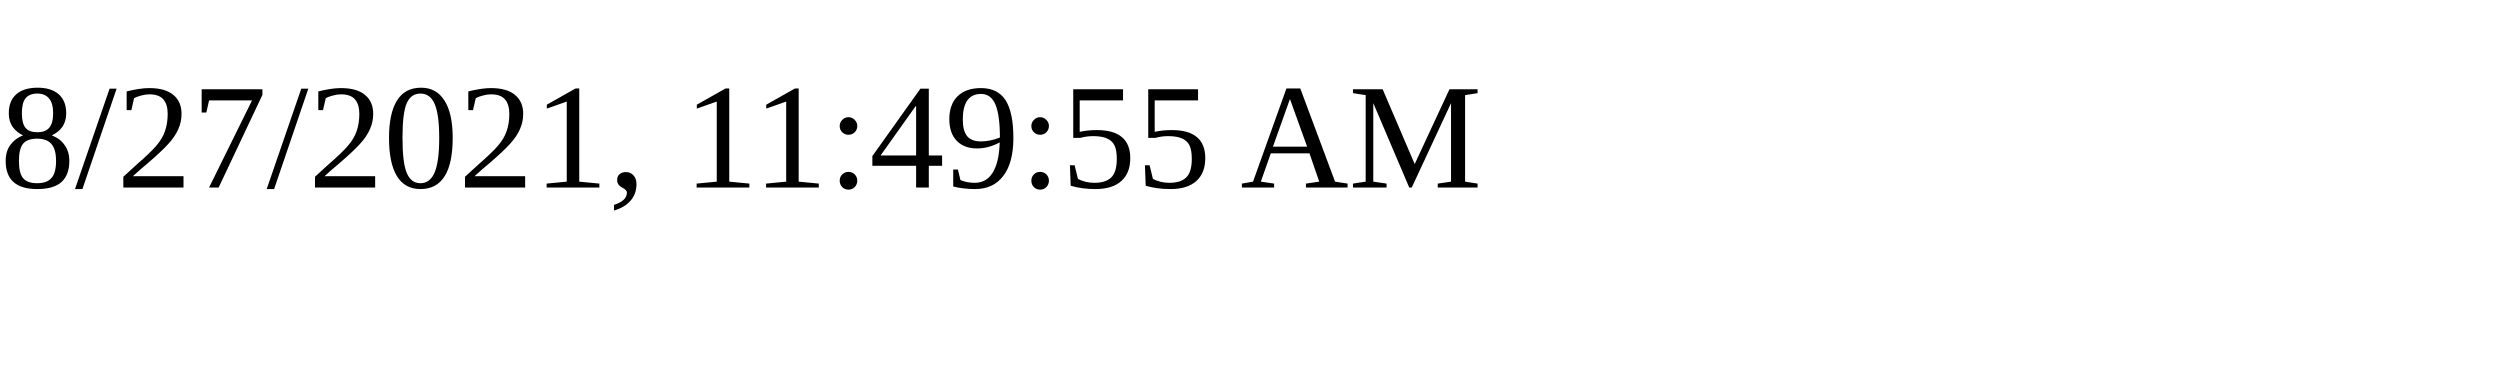
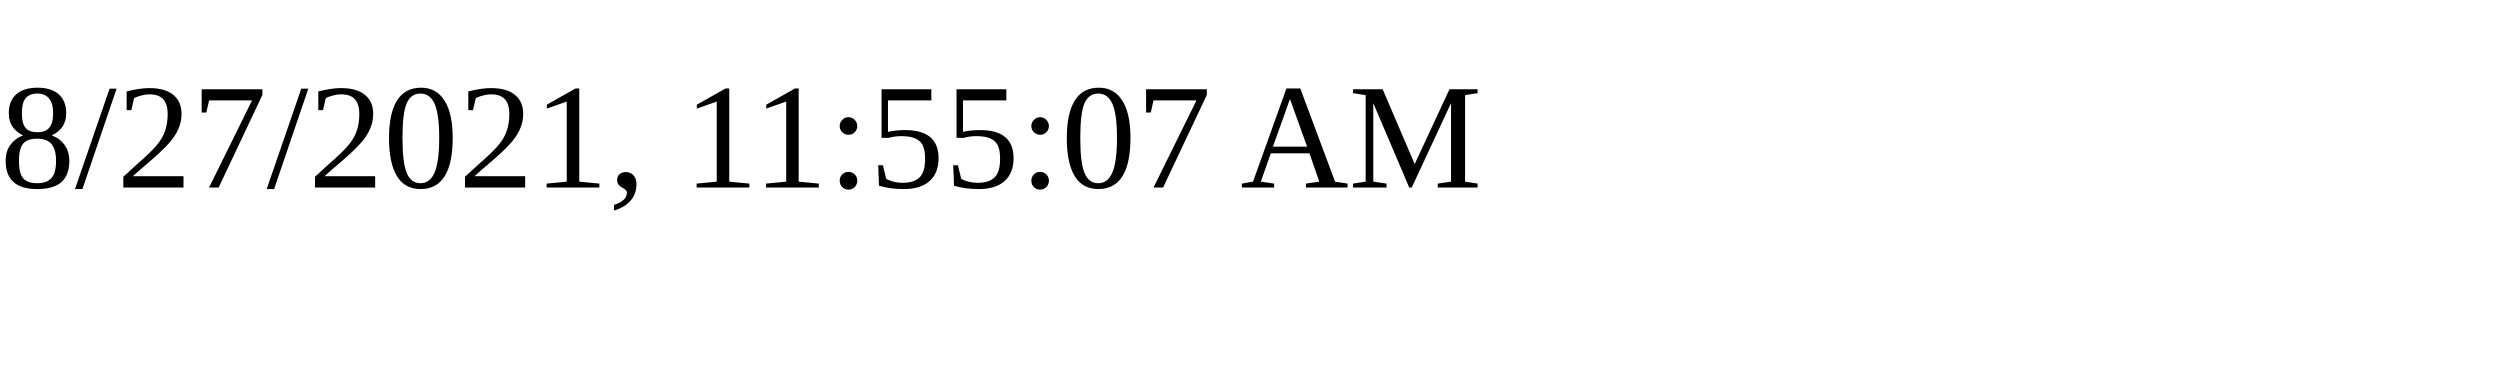
<svg xmlns="http://www.w3.org/2000/svg" height="30" width="200">
-   <text x="0" y="15">8/27/2021, 11:49:55 AM</text>
+   <text x="0" y="15">8/27/2021, 11:55:07 AM</text>
</svg>
